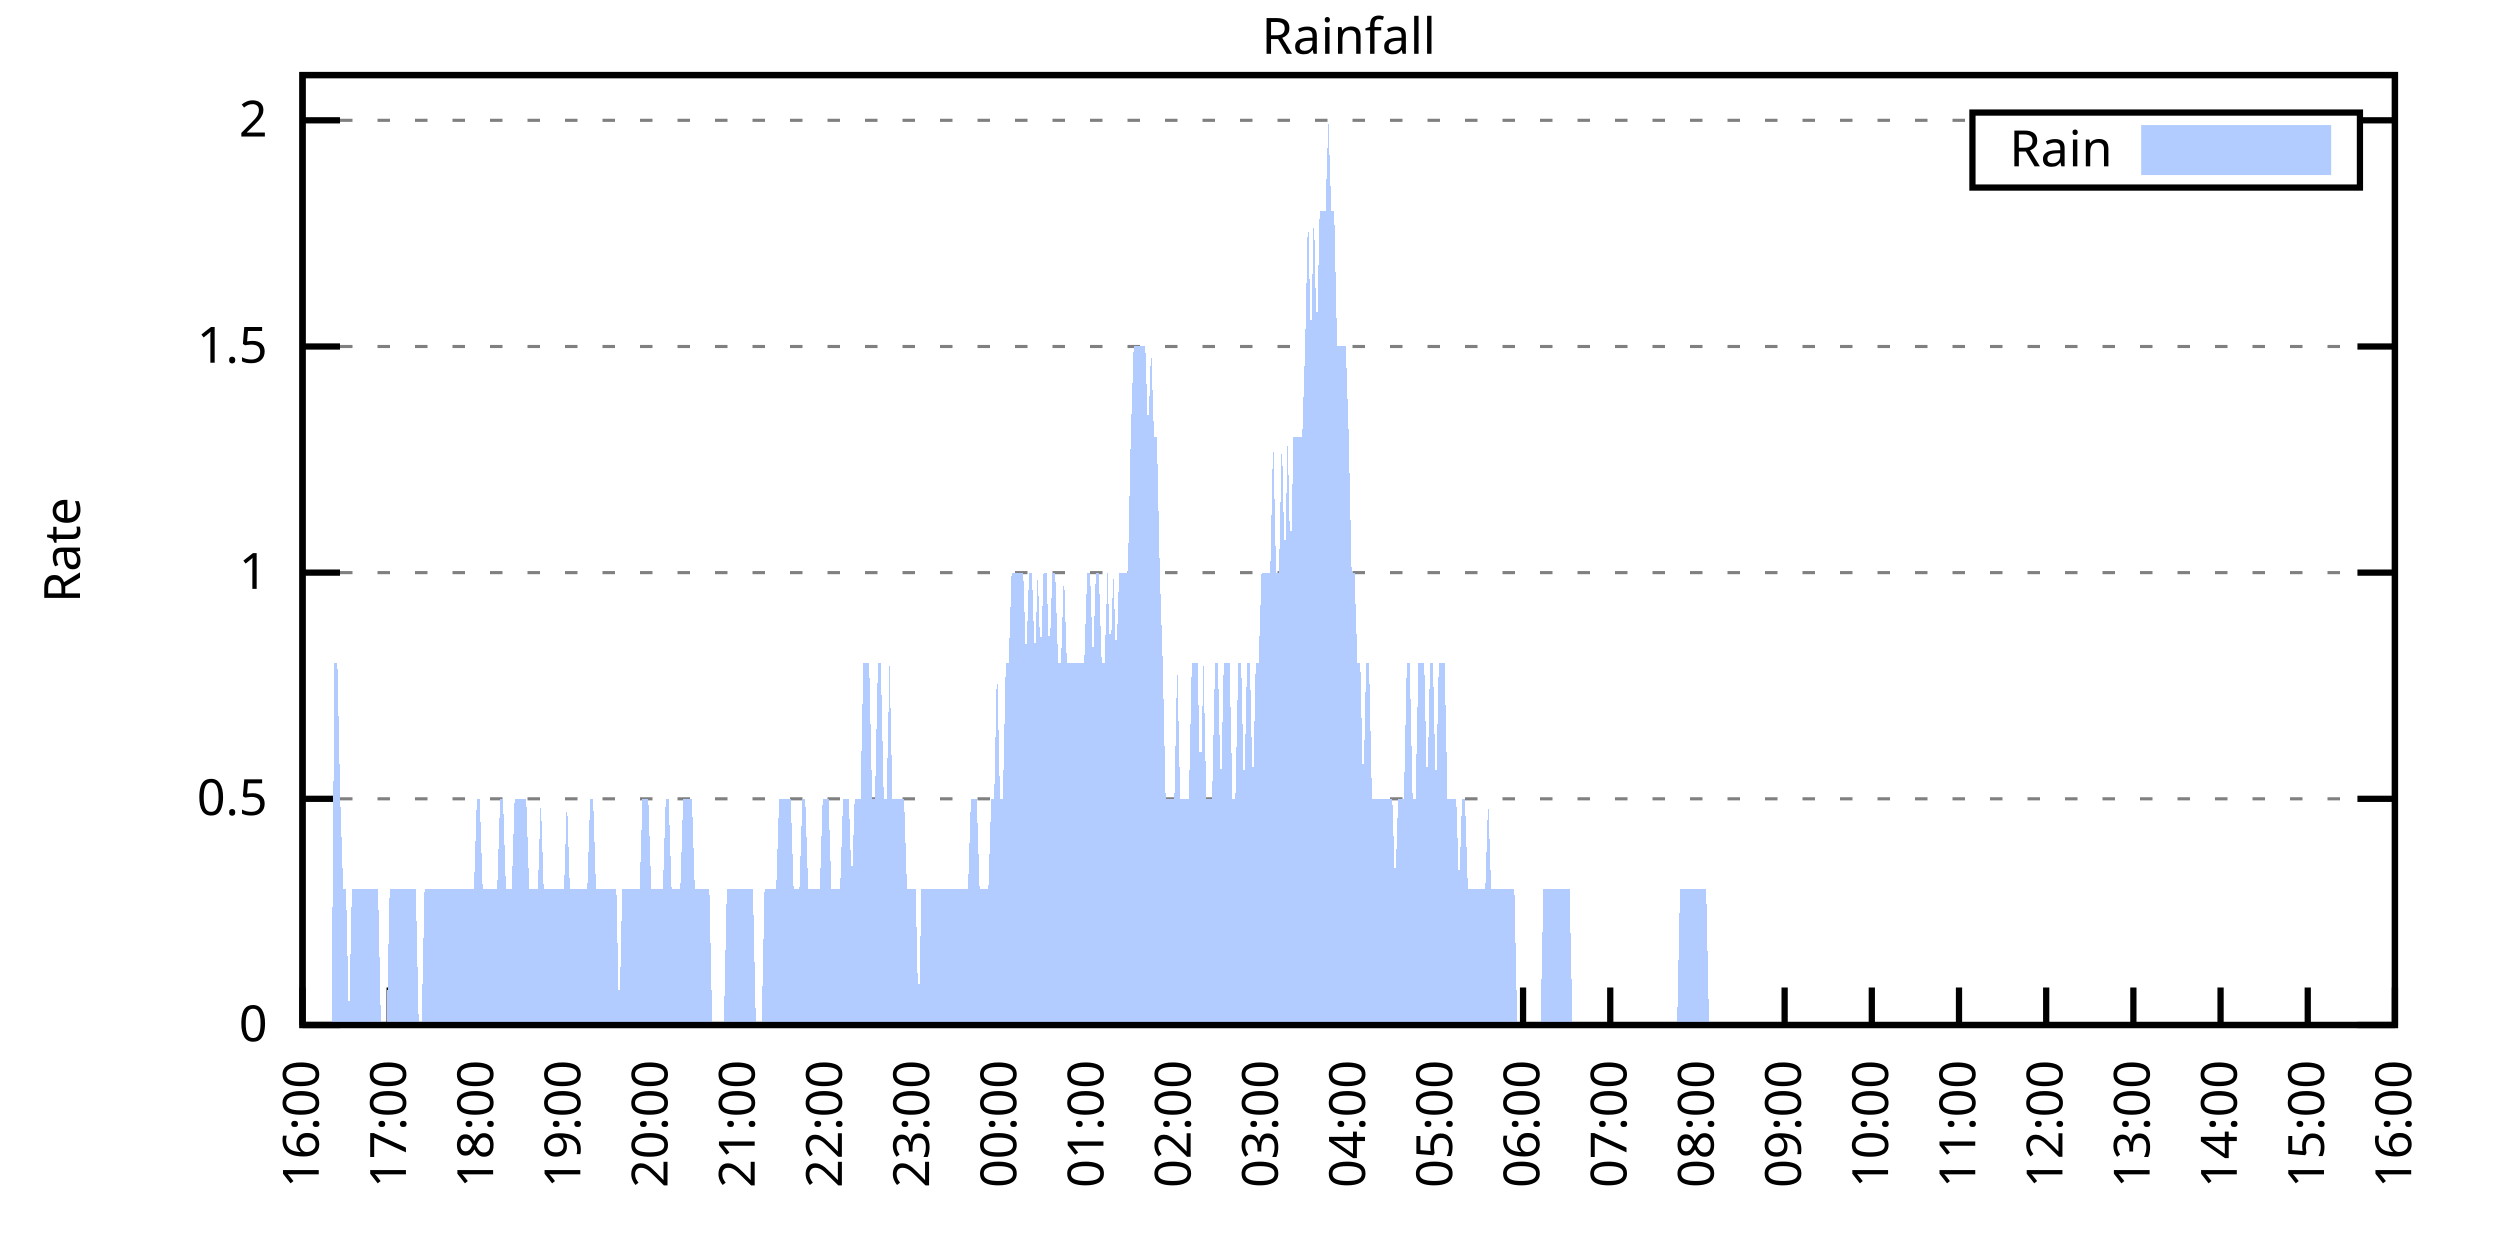
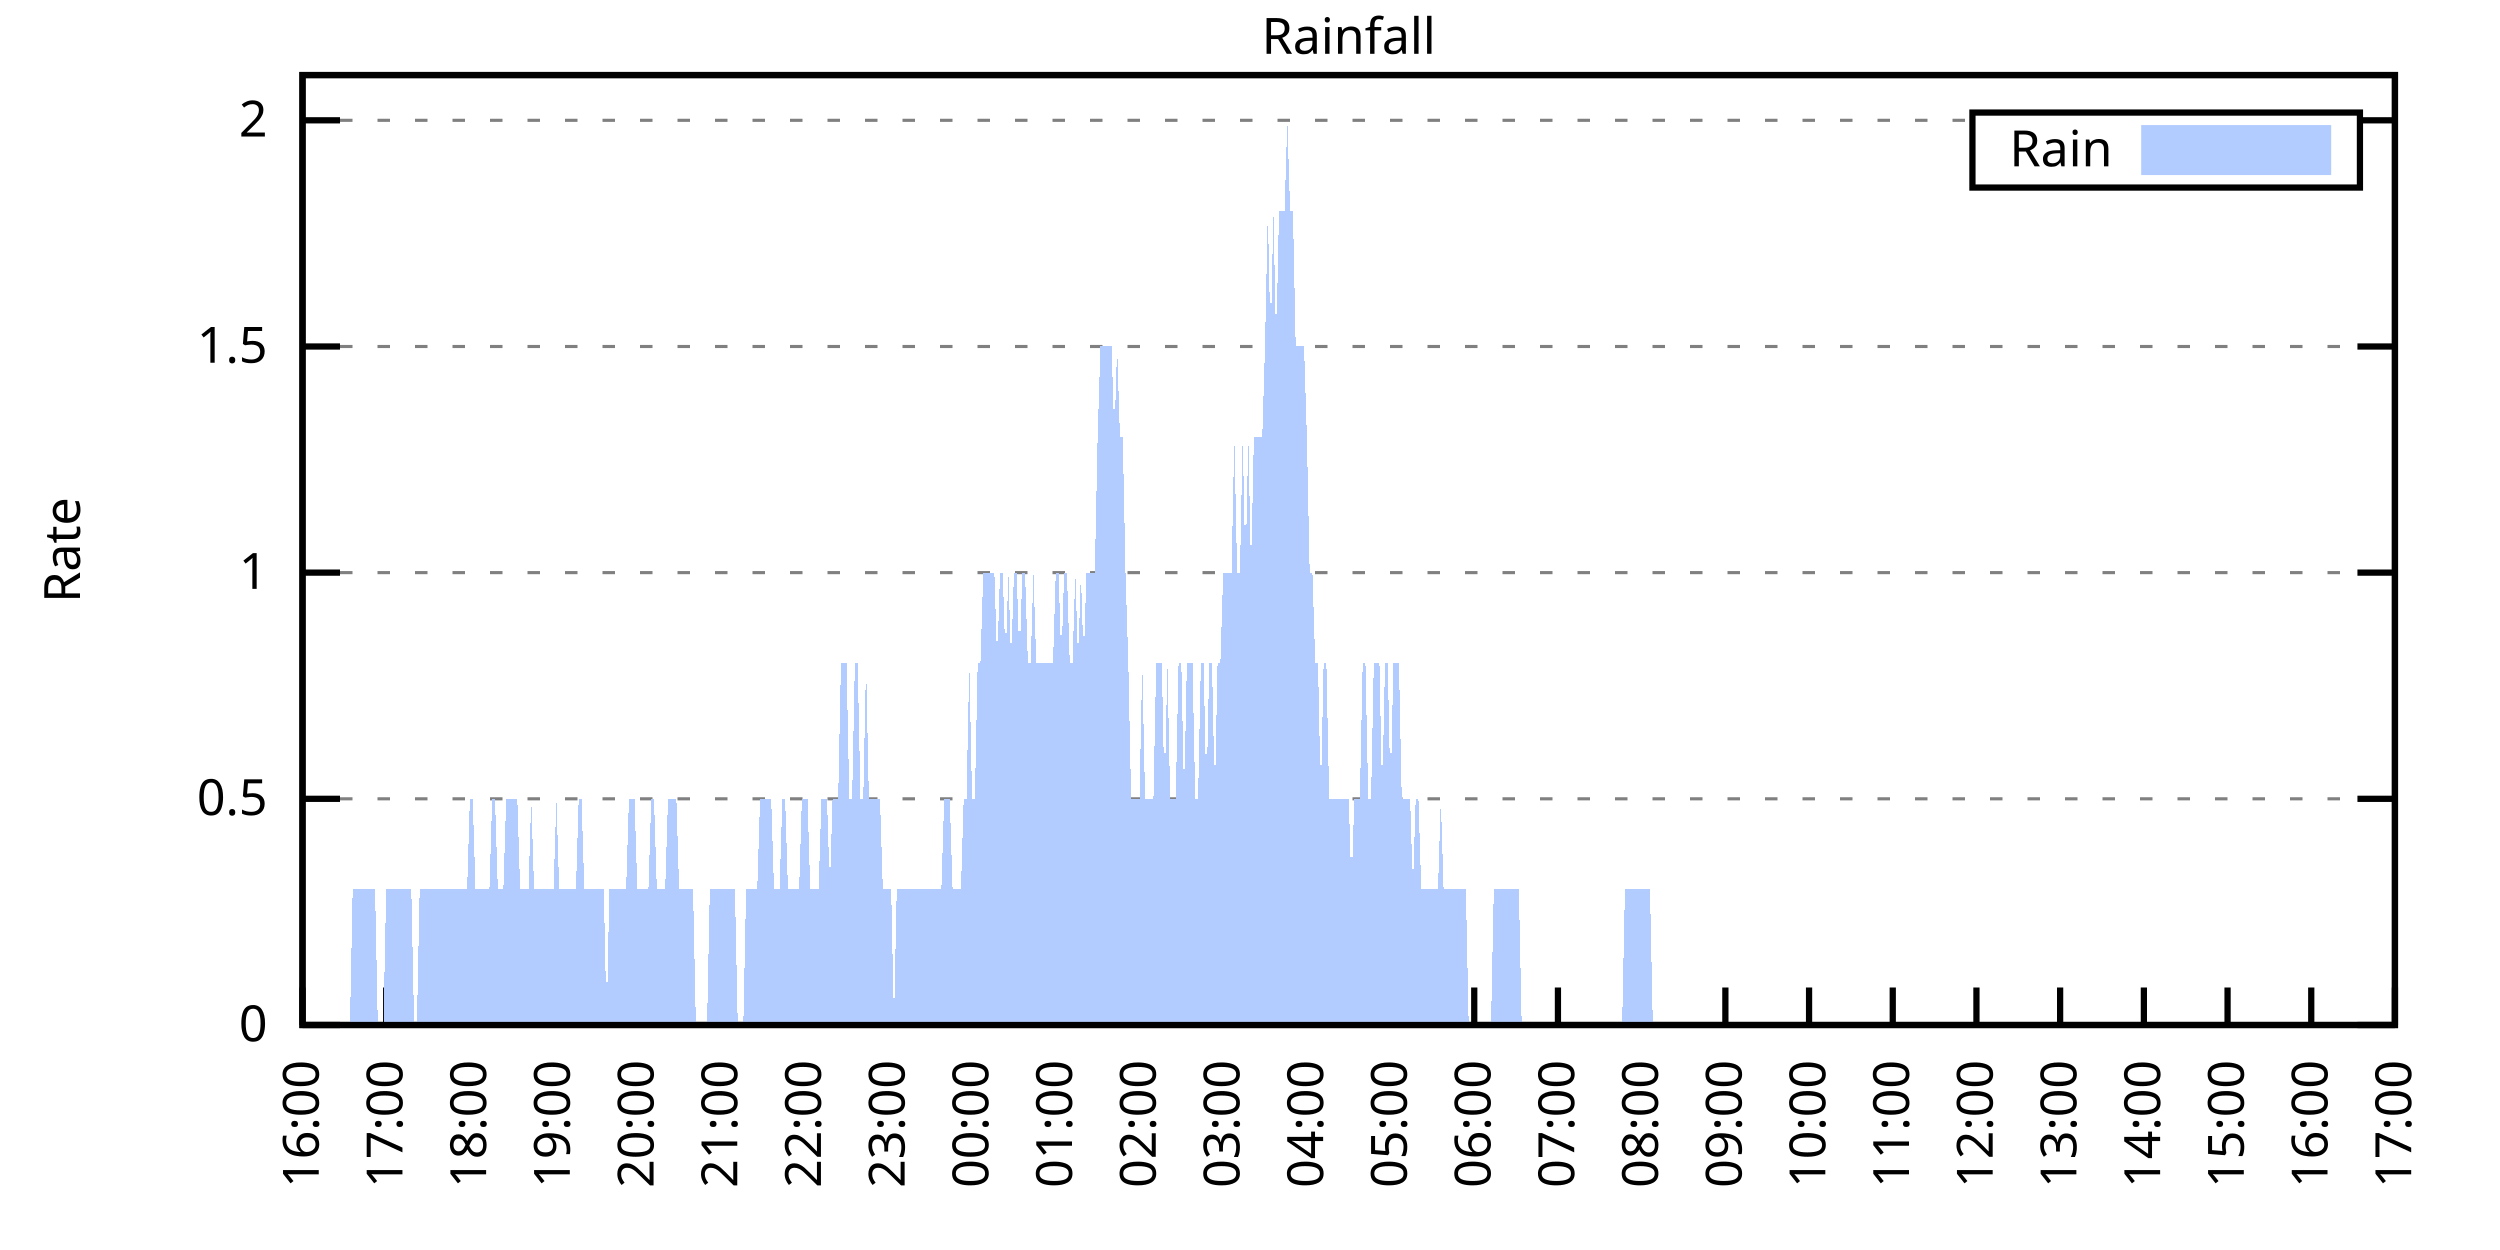
<svg xmlns="http://www.w3.org/2000/svg" xmlns:xlink="http://www.w3.org/1999/xlink" width="400" height="200" viewBox="0 0 400 200">
  <g id="gnuplot_canvas">
    <rect x="0" y="0" width="400" height="200" fill="none" />
    <defs>
      <circle id="gpDot" r="0.5" stroke-width="0.5" stroke="currentColor" />
      <path id="gpPt0" stroke-width="0.333" stroke="currentColor" d="M-1,0 h2 M0,-1 v2" />
      <path id="gpPt1" stroke-width="0.333" stroke="currentColor" d="M-1,-1 L1,1 M1,-1 L-1,1" />
      <path id="gpPt2" stroke-width="0.333" stroke="currentColor" d="M-1,0 L1,0 M0,-1 L0,1 M-1,-1 L1,1 M-1,1 L1,-1" />
      <rect id="gpPt3" stroke-width="0.333" stroke="currentColor" x="-1" y="-1" width="2" height="2" />
      <rect id="gpPt4" stroke-width="0.333" stroke="currentColor" fill="currentColor" x="-1" y="-1" width="2" height="2" />
      <circle id="gpPt5" stroke-width="0.333" stroke="currentColor" cx="0" cy="0" r="1" />
      <use xlink:href="#gpPt5" id="gpPt6" fill="currentColor" stroke="none" />
      <path id="gpPt7" stroke-width="0.333" stroke="currentColor" d="M0,-1.33 L-1.33,0.67 L1.33,0.67 z" />
      <use xlink:href="#gpPt7" id="gpPt8" fill="currentColor" stroke="none" />
      <use xlink:href="#gpPt7" id="gpPt9" stroke="currentColor" transform="rotate(180)" />
      <use xlink:href="#gpPt9" id="gpPt10" fill="currentColor" stroke="none" />
      <use xlink:href="#gpPt3" id="gpPt11" stroke="currentColor" transform="rotate(45)" />
      <use xlink:href="#gpPt11" id="gpPt12" fill="currentColor" stroke="none" />
      <path id="gpPt13" stroke-width="0.333" stroke="currentColor" d="M0,1.330 L1.265,0.411 L0.782,-1.067 L-0.782,-1.076 L-1.265,0.411 z" />
      <use xlink:href="#gpPt13" id="gpPt14" fill="currentColor" stroke="none" />
      <filter id="textbox" filterUnits="objectBoundingBox" x="0" y="0" height="1" width="1">
        <feFlood flood-color="white" flood-opacity="1" result="bgnd" />
        <feComposite in="SourceGraphic" in2="bgnd" operator="atop" />
      </filter>
      <filter id="greybox" filterUnits="objectBoundingBox" x="0" y="0" height="1" width="1">
        <feFlood flood-color="lightgrey" flood-opacity="1" result="grey" />
        <feComposite in="SourceGraphic" in2="grey" operator="atop" />
      </filter>
    </defs>
    <g fill="none" color="white" stroke="currentColor" stroke-width="1.00" stroke-linecap="butt" stroke-linejoin="miter">
</g>
    <g fill="none" color="black" stroke="currentColor" stroke-width="1.00" stroke-linecap="butt" stroke-linejoin="miter">
      <g stroke="none" shape-rendering="crispEdges">
        <polygon fill="rgb(255, 255, 255)" points="48.40,164.00 383.18,164.00 383.18,12.02 48.40,12.02 " />
      </g>
    </g>
    <g fill="none" color="black" stroke="currentColor" stroke-width="1.00" stroke-linecap="butt" stroke-linejoin="miter">
</g>
    <g fill="none" color="black" stroke="black" stroke-width="0.50" stroke-linecap="butt" stroke-linejoin="miter">
</g>
    <g fill="none" color="gray" stroke="currentColor" stroke-width="0.50" stroke-linecap="butt" stroke-linejoin="miter">
      <path stroke="gray" stroke-dasharray="2,4" class="gridline" d="M48.40,164.00 L383.19,164.00  " />
    </g>
    <g fill="none" color="gray" stroke="gray" stroke-width="1.00" stroke-linecap="butt" stroke-linejoin="miter">
</g>
    <g fill="none" color="black" stroke="currentColor" stroke-width="1.00" stroke-linecap="butt" stroke-linejoin="miter">
      <path stroke="black" d="M48.40,164.00 L54.40,164.00 M383.19,164.00 L377.19,164.00  " />
      <g transform="translate(42.80,166.60)" stroke="none" fill="black" font-family="Sans" font-size="8.00" text-anchor="end">
        <text>
          <tspan font-family="Sans"> 0</tspan>
        </text>
      </g>
    </g>
    <g fill="none" color="black" stroke="currentColor" stroke-width="1.00" stroke-linecap="butt" stroke-linejoin="miter">
</g>
    <g fill="none" color="black" stroke="black" stroke-width="0.50" stroke-linecap="butt" stroke-linejoin="miter">
</g>
    <g fill="none" color="gray" stroke="currentColor" stroke-width="0.50" stroke-linecap="butt" stroke-linejoin="miter">
      <path stroke="gray" stroke-dasharray="2,4" class="gridline" d="M48.40,127.81 L383.19,127.81  " />
    </g>
    <g fill="none" color="gray" stroke="gray" stroke-width="1.00" stroke-linecap="butt" stroke-linejoin="miter">
</g>
    <g fill="none" color="black" stroke="currentColor" stroke-width="1.00" stroke-linecap="butt" stroke-linejoin="miter">
      <path stroke="black" d="M48.40,127.81 L54.40,127.81 M383.19,127.81 L377.19,127.81  " />
      <g transform="translate(42.80,130.41)" stroke="none" fill="black" font-family="Sans" font-size="8.00" text-anchor="end">
        <text>
          <tspan font-family="Sans"> 0.5</tspan>
        </text>
      </g>
    </g>
    <g fill="none" color="black" stroke="currentColor" stroke-width="1.00" stroke-linecap="butt" stroke-linejoin="miter">
</g>
    <g fill="none" color="black" stroke="black" stroke-width="0.50" stroke-linecap="butt" stroke-linejoin="miter">
</g>
    <g fill="none" color="gray" stroke="currentColor" stroke-width="0.50" stroke-linecap="butt" stroke-linejoin="miter">
      <path stroke="gray" stroke-dasharray="2,4" class="gridline" d="M48.40,91.62 L383.19,91.62  " />
    </g>
    <g fill="none" color="gray" stroke="gray" stroke-width="1.00" stroke-linecap="butt" stroke-linejoin="miter">
</g>
    <g fill="none" color="black" stroke="currentColor" stroke-width="1.00" stroke-linecap="butt" stroke-linejoin="miter">
      <path stroke="black" d="M48.40,91.62 L54.40,91.62 M383.19,91.62 L377.19,91.62  " />
      <g transform="translate(42.80,94.22)" stroke="none" fill="black" font-family="Sans" font-size="8.00" text-anchor="end">
        <text>
          <tspan font-family="Sans"> 1</tspan>
        </text>
      </g>
    </g>
    <g fill="none" color="black" stroke="currentColor" stroke-width="1.00" stroke-linecap="butt" stroke-linejoin="miter">
</g>
    <g fill="none" color="black" stroke="black" stroke-width="0.50" stroke-linecap="butt" stroke-linejoin="miter">
</g>
    <g fill="none" color="gray" stroke="currentColor" stroke-width="0.50" stroke-linecap="butt" stroke-linejoin="miter">
      <path stroke="gray" stroke-dasharray="2,4" class="gridline" d="M48.40,55.44 L383.19,55.44  " />
    </g>
    <g fill="none" color="gray" stroke="gray" stroke-width="1.00" stroke-linecap="butt" stroke-linejoin="miter">
</g>
    <g fill="none" color="black" stroke="currentColor" stroke-width="1.00" stroke-linecap="butt" stroke-linejoin="miter">
      <path stroke="black" d="M48.40,55.44 L54.40,55.44 M383.19,55.44 L377.19,55.44  " />
      <g transform="translate(42.80,58.04)" stroke="none" fill="black" font-family="Sans" font-size="8.00" text-anchor="end">
        <text>
          <tspan font-family="Sans"> 1.5</tspan>
        </text>
      </g>
    </g>
    <g fill="none" color="black" stroke="currentColor" stroke-width="1.00" stroke-linecap="butt" stroke-linejoin="miter">
</g>
    <g fill="none" color="black" stroke="black" stroke-width="0.50" stroke-linecap="butt" stroke-linejoin="miter">
</g>
    <g fill="none" color="gray" stroke="currentColor" stroke-width="0.50" stroke-linecap="butt" stroke-linejoin="miter">
      <path stroke="gray" stroke-dasharray="2,4" class="gridline" d="M48.40,19.25 L315.59,19.25 M377.59,19.25 L383.19,19.25  " />
    </g>
    <g fill="none" color="gray" stroke="gray" stroke-width="1.00" stroke-linecap="butt" stroke-linejoin="miter">
</g>
    <g fill="none" color="black" stroke="currentColor" stroke-width="1.00" stroke-linecap="butt" stroke-linejoin="miter">
      <path stroke="black" d="M48.40,19.25 L54.40,19.25 M383.19,19.25 L377.19,19.25  " />
      <g transform="translate(42.80,21.85)" stroke="none" fill="black" font-family="Sans" font-size="8.00" text-anchor="end">
        <text>
          <tspan font-family="Sans"> 2</tspan>
        </text>
      </g>
    </g>
    <g fill="none" color="black" stroke="currentColor" stroke-width="1.00" stroke-linecap="butt" stroke-linejoin="miter">
      <path stroke="black" d="M48.40,164.00 L48.40,158.00  " />
      <g transform="translate(51.00,169.60) rotate(270.00)" stroke="none" fill="black" font-family="Sans" font-size="8.00" text-anchor="end">
        <text>
          <tspan font-family="Sans">16:00</tspan>
        </text>
      </g>
    </g>
    <g fill="none" color="black" stroke="currentColor" stroke-width="1.00" stroke-linecap="butt" stroke-linejoin="miter">
-       <path stroke="black" d="M62.35,164.00 L62.35,158.00  " />
-       <g transform="translate(64.95,169.60) rotate(270.00)" stroke="none" fill="black" font-family="Sans" font-size="8.00" text-anchor="end">
+       <path stroke="black" d="M61.79,164.00 L61.79,158.00  " />
+       <g transform="translate(64.39,169.60) rotate(270.00)" stroke="none" fill="black" font-family="Sans" font-size="8.00" text-anchor="end">
        <text>
          <tspan font-family="Sans">17:00</tspan>
        </text>
      </g>
    </g>
    <g fill="none" color="black" stroke="currentColor" stroke-width="1.00" stroke-linecap="butt" stroke-linejoin="miter">
-       <path stroke="black" d="M76.30,164.00 L76.30,158.00  " />
-       <g transform="translate(78.90,169.60) rotate(270.00)" stroke="none" fill="black" font-family="Sans" font-size="8.00" text-anchor="end">
+       <path stroke="black" d="M75.18,164.00 L75.18,158.00  " />
+       <g transform="translate(77.78,169.60) rotate(270.00)" stroke="none" fill="black" font-family="Sans" font-size="8.00" text-anchor="end">
        <text>
          <tspan font-family="Sans">18:00</tspan>
        </text>
      </g>
    </g>
    <g fill="none" color="black" stroke="currentColor" stroke-width="1.00" stroke-linecap="butt" stroke-linejoin="miter">
-       <path stroke="black" d="M90.25,164.00 L90.25,158.00  " />
-       <g transform="translate(92.85,169.60) rotate(270.00)" stroke="none" fill="black" font-family="Sans" font-size="8.00" text-anchor="end">
+       <path stroke="black" d="M88.57,164.00 L88.57,158.00  " />
+       <g transform="translate(91.17,169.60) rotate(270.00)" stroke="none" fill="black" font-family="Sans" font-size="8.00" text-anchor="end">
        <text>
          <tspan font-family="Sans">19:00</tspan>
        </text>
      </g>
    </g>
    <g fill="none" color="black" stroke="currentColor" stroke-width="1.00" stroke-linecap="butt" stroke-linejoin="miter">
-       <path stroke="black" d="M104.20,164.00 L104.20,158.00  " />
-       <g transform="translate(106.80,169.60) rotate(270.00)" stroke="none" fill="black" font-family="Sans" font-size="8.00" text-anchor="end">
+       <path stroke="black" d="M101.97,164.00 L101.97,158.00  " />
+       <g transform="translate(104.57,169.60) rotate(270.00)" stroke="none" fill="black" font-family="Sans" font-size="8.00" text-anchor="end">
        <text>
          <tspan font-family="Sans">20:00</tspan>
        </text>
      </g>
    </g>
    <g fill="none" color="black" stroke="currentColor" stroke-width="1.00" stroke-linecap="butt" stroke-linejoin="miter">
-       <path stroke="black" d="M118.15,164.00 L118.15,158.00  " />
-       <g transform="translate(120.75,169.60) rotate(270.00)" stroke="none" fill="black" font-family="Sans" font-size="8.00" text-anchor="end">
+       <path stroke="black" d="M115.36,164.00 L115.36,158.00  " />
+       <g transform="translate(117.96,169.60) rotate(270.00)" stroke="none" fill="black" font-family="Sans" font-size="8.00" text-anchor="end">
        <text>
          <tspan font-family="Sans">21:00</tspan>
        </text>
      </g>
    </g>
    <g fill="none" color="black" stroke="currentColor" stroke-width="1.00" stroke-linecap="butt" stroke-linejoin="miter">
-       <path stroke="black" d="M132.10,164.00 L132.10,158.00  " />
-       <g transform="translate(134.70,169.60) rotate(270.00)" stroke="none" fill="black" font-family="Sans" font-size="8.00" text-anchor="end">
+       <path stroke="black" d="M128.75,164.00 L128.75,158.00  " />
+       <g transform="translate(131.35,169.60) rotate(270.00)" stroke="none" fill="black" font-family="Sans" font-size="8.00" text-anchor="end">
        <text>
          <tspan font-family="Sans">22:00</tspan>
        </text>
      </g>
    </g>
    <g fill="none" color="black" stroke="currentColor" stroke-width="1.00" stroke-linecap="butt" stroke-linejoin="miter">
-       <path stroke="black" d="M146.05,164.00 L146.05,158.00  " />
-       <g transform="translate(148.65,169.60) rotate(270.00)" stroke="none" fill="black" font-family="Sans" font-size="8.00" text-anchor="end">
+       <path stroke="black" d="M142.14,164.00 L142.14,158.00  " />
+       <g transform="translate(144.74,169.60) rotate(270.00)" stroke="none" fill="black" font-family="Sans" font-size="8.00" text-anchor="end">
        <text>
          <tspan font-family="Sans">23:00</tspan>
        </text>
      </g>
    </g>
    <g fill="none" color="black" stroke="currentColor" stroke-width="1.00" stroke-linecap="butt" stroke-linejoin="miter">
-       <path stroke="black" d="M160.00,164.00 L160.00,158.00  " />
-       <g transform="translate(162.60,169.60) rotate(270.00)" stroke="none" fill="black" font-family="Sans" font-size="8.00" text-anchor="end">
+       <path stroke="black" d="M155.53,164.00 L155.53,158.00  " />
+       <g transform="translate(158.13,169.60) rotate(270.00)" stroke="none" fill="black" font-family="Sans" font-size="8.00" text-anchor="end">
        <text>
          <tspan font-family="Sans">00:00</tspan>
        </text>
      </g>
    </g>
    <g fill="none" color="black" stroke="currentColor" stroke-width="1.00" stroke-linecap="butt" stroke-linejoin="miter">
-       <path stroke="black" d="M173.95,164.00 L173.95,158.00  " />
-       <g transform="translate(176.55,169.60) rotate(270.00)" stroke="none" fill="black" font-family="Sans" font-size="8.00" text-anchor="end">
+       <path stroke="black" d="M168.92,164.00 L168.92,158.00  " />
+       <g transform="translate(171.52,169.60) rotate(270.00)" stroke="none" fill="black" font-family="Sans" font-size="8.00" text-anchor="end">
        <text>
          <tspan font-family="Sans">01:00</tspan>
        </text>
      </g>
    </g>
    <g fill="none" color="black" stroke="currentColor" stroke-width="1.00" stroke-linecap="butt" stroke-linejoin="miter">
-       <path stroke="black" d="M187.90,164.00 L187.90,158.00  " />
-       <g transform="translate(190.50,169.60) rotate(270.00)" stroke="none" fill="black" font-family="Sans" font-size="8.00" text-anchor="end">
+       <path stroke="black" d="M182.32,164.00 L182.32,158.00  " />
+       <g transform="translate(184.92,169.60) rotate(270.00)" stroke="none" fill="black" font-family="Sans" font-size="8.00" text-anchor="end">
        <text>
          <tspan font-family="Sans">02:00</tspan>
        </text>
      </g>
    </g>
    <g fill="none" color="black" stroke="currentColor" stroke-width="1.00" stroke-linecap="butt" stroke-linejoin="miter">
-       <path stroke="black" d="M201.85,164.00 L201.85,158.00  " />
-       <g transform="translate(204.45,169.60) rotate(270.00)" stroke="none" fill="black" font-family="Sans" font-size="8.00" text-anchor="end">
+       <path stroke="black" d="M195.71,164.00 L195.71,158.00  " />
+       <g transform="translate(198.31,169.60) rotate(270.00)" stroke="none" fill="black" font-family="Sans" font-size="8.00" text-anchor="end">
        <text>
          <tspan font-family="Sans">03:00</tspan>
        </text>
      </g>
    </g>
    <g fill="none" color="black" stroke="currentColor" stroke-width="1.00" stroke-linecap="butt" stroke-linejoin="miter">
-       <path stroke="black" d="M215.80,164.00 L215.80,158.00  " />
-       <g transform="translate(218.40,169.60) rotate(270.00)" stroke="none" fill="black" font-family="Sans" font-size="8.00" text-anchor="end">
+       <path stroke="black" d="M209.10,164.00 L209.10,158.00  " />
+       <g transform="translate(211.70,169.60) rotate(270.00)" stroke="none" fill="black" font-family="Sans" font-size="8.00" text-anchor="end">
        <text>
          <tspan font-family="Sans">04:00</tspan>
        </text>
      </g>
    </g>
    <g fill="none" color="black" stroke="currentColor" stroke-width="1.00" stroke-linecap="butt" stroke-linejoin="miter">
-       <path stroke="black" d="M229.74,164.00 L229.74,158.00  " />
-       <g transform="translate(232.34,169.60) rotate(270.00)" stroke="none" fill="black" font-family="Sans" font-size="8.00" text-anchor="end">
+       <path stroke="black" d="M222.49,164.00 L222.49,158.00  " />
+       <g transform="translate(225.09,169.60) rotate(270.00)" stroke="none" fill="black" font-family="Sans" font-size="8.00" text-anchor="end">
        <text>
          <tspan font-family="Sans">05:00</tspan>
        </text>
      </g>
    </g>
    <g fill="none" color="black" stroke="currentColor" stroke-width="1.00" stroke-linecap="butt" stroke-linejoin="miter">
-       <path stroke="black" d="M243.69,164.00 L243.69,158.00  " />
-       <g transform="translate(246.29,169.60) rotate(270.00)" stroke="none" fill="black" font-family="Sans" font-size="8.00" text-anchor="end">
+       <path stroke="black" d="M235.88,164.00 L235.88,158.00  " />
+       <g transform="translate(238.48,169.60) rotate(270.00)" stroke="none" fill="black" font-family="Sans" font-size="8.00" text-anchor="end">
        <text>
          <tspan font-family="Sans">06:00</tspan>
        </text>
      </g>
    </g>
    <g fill="none" color="black" stroke="currentColor" stroke-width="1.00" stroke-linecap="butt" stroke-linejoin="miter">
-       <path stroke="black" d="M257.64,164.00 L257.64,158.00  " />
-       <g transform="translate(260.24,169.60) rotate(270.00)" stroke="none" fill="black" font-family="Sans" font-size="8.00" text-anchor="end">
+       <path stroke="black" d="M249.27,164.00 L249.27,158.00  " />
+       <g transform="translate(251.87,169.60) rotate(270.00)" stroke="none" fill="black" font-family="Sans" font-size="8.00" text-anchor="end">
        <text>
          <tspan font-family="Sans">07:00</tspan>
        </text>
      </g>
    </g>
    <g fill="none" color="black" stroke="currentColor" stroke-width="1.00" stroke-linecap="butt" stroke-linejoin="miter">
-       <path stroke="black" d="M271.59,164.00 L271.59,158.00  " />
-       <g transform="translate(274.19,169.60) rotate(270.00)" stroke="none" fill="black" font-family="Sans" font-size="8.00" text-anchor="end">
+       <path stroke="black" d="M262.67,164.00 L262.67,158.00  " />
+       <g transform="translate(265.27,169.60) rotate(270.00)" stroke="none" fill="black" font-family="Sans" font-size="8.00" text-anchor="end">
        <text>
          <tspan font-family="Sans">08:00</tspan>
        </text>
      </g>
    </g>
    <g fill="none" color="black" stroke="currentColor" stroke-width="1.00" stroke-linecap="butt" stroke-linejoin="miter">
-       <path stroke="black" d="M285.54,164.00 L285.54,158.00  " />
-       <g transform="translate(288.14,169.60) rotate(270.00)" stroke="none" fill="black" font-family="Sans" font-size="8.00" text-anchor="end">
+       <path stroke="black" d="M276.06,164.00 L276.06,158.00  " />
+       <g transform="translate(278.66,169.60) rotate(270.00)" stroke="none" fill="black" font-family="Sans" font-size="8.00" text-anchor="end">
        <text>
          <tspan font-family="Sans">09:00</tspan>
        </text>
      </g>
    </g>
    <g fill="none" color="black" stroke="currentColor" stroke-width="1.00" stroke-linecap="butt" stroke-linejoin="miter">
-       <path stroke="black" d="M299.49,164.00 L299.49,158.00  " />
-       <g transform="translate(302.09,169.60) rotate(270.00)" stroke="none" fill="black" font-family="Sans" font-size="8.00" text-anchor="end">
+       <path stroke="black" d="M289.45,164.00 L289.45,158.00  " />
+       <g transform="translate(292.05,169.60) rotate(270.00)" stroke="none" fill="black" font-family="Sans" font-size="8.00" text-anchor="end">
        <text>
          <tspan font-family="Sans">10:00</tspan>
        </text>
      </g>
    </g>
    <g fill="none" color="black" stroke="currentColor" stroke-width="1.00" stroke-linecap="butt" stroke-linejoin="miter">
-       <path stroke="black" d="M313.44,164.00 L313.44,158.00  " />
-       <g transform="translate(316.04,169.60) rotate(270.00)" stroke="none" fill="black" font-family="Sans" font-size="8.00" text-anchor="end">
+       <path stroke="black" d="M302.84,164.00 L302.84,158.00  " />
+       <g transform="translate(305.44,169.60) rotate(270.00)" stroke="none" fill="black" font-family="Sans" font-size="8.00" text-anchor="end">
        <text>
          <tspan font-family="Sans">11:00</tspan>
        </text>
      </g>
    </g>
    <g fill="none" color="black" stroke="currentColor" stroke-width="1.00" stroke-linecap="butt" stroke-linejoin="miter">
-       <path stroke="black" d="M327.39,164.00 L327.39,158.00  " />
-       <g transform="translate(329.99,169.60) rotate(270.00)" stroke="none" fill="black" font-family="Sans" font-size="8.00" text-anchor="end">
+       <path stroke="black" d="M316.23,164.00 L316.23,158.00  " />
+       <g transform="translate(318.83,169.60) rotate(270.00)" stroke="none" fill="black" font-family="Sans" font-size="8.00" text-anchor="end">
        <text>
          <tspan font-family="Sans">12:00</tspan>
        </text>
      </g>
    </g>
    <g fill="none" color="black" stroke="currentColor" stroke-width="1.00" stroke-linecap="butt" stroke-linejoin="miter">
-       <path stroke="black" d="M341.34,164.00 L341.34,158.00  " />
-       <g transform="translate(343.94,169.60) rotate(270.00)" stroke="none" fill="black" font-family="Sans" font-size="8.00" text-anchor="end">
+       <path stroke="black" d="M329.62,164.00 L329.62,158.00  " />
+       <g transform="translate(332.22,169.60) rotate(270.00)" stroke="none" fill="black" font-family="Sans" font-size="8.00" text-anchor="end">
        <text>
          <tspan font-family="Sans">13:00</tspan>
        </text>
      </g>
    </g>
    <g fill="none" color="black" stroke="currentColor" stroke-width="1.00" stroke-linecap="butt" stroke-linejoin="miter">
-       <path stroke="black" d="M355.29,164.00 L355.29,158.00  " />
-       <g transform="translate(357.89,169.60) rotate(270.00)" stroke="none" fill="black" font-family="Sans" font-size="8.00" text-anchor="end">
+       <path stroke="black" d="M343.02,164.00 L343.02,158.00  " />
+       <g transform="translate(345.62,169.60) rotate(270.00)" stroke="none" fill="black" font-family="Sans" font-size="8.00" text-anchor="end">
        <text>
          <tspan font-family="Sans">14:00</tspan>
        </text>
      </g>
    </g>
    <g fill="none" color="black" stroke="currentColor" stroke-width="1.00" stroke-linecap="butt" stroke-linejoin="miter">
-       <path stroke="black" d="M369.24,164.00 L369.24,158.00  " />
-       <g transform="translate(371.84,169.60) rotate(270.00)" stroke="none" fill="black" font-family="Sans" font-size="8.00" text-anchor="end">
+       <path stroke="black" d="M356.41,164.00 L356.41,158.00  " />
+       <g transform="translate(359.01,169.60) rotate(270.00)" stroke="none" fill="black" font-family="Sans" font-size="8.00" text-anchor="end">
        <text>
          <tspan font-family="Sans">15:00</tspan>
+         </text>
+       </g>
+     </g>
+     <g fill="none" color="black" stroke="currentColor" stroke-width="1.00" stroke-linecap="butt" stroke-linejoin="miter">
+       <path stroke="black" d="M369.80,164.00 L369.80,158.00  " />
+       <g transform="translate(372.40,169.60) rotate(270.00)" stroke="none" fill="black" font-family="Sans" font-size="8.00" text-anchor="end">
+         <text>
+           <tspan font-family="Sans">16:00</tspan>
        </text>
      </g>
    </g>
    <g fill="none" color="black" stroke="currentColor" stroke-width="1.00" stroke-linecap="butt" stroke-linejoin="miter">
      <path stroke="black" d="M383.19,164.00 L383.19,158.00  " />
      <g transform="translate(385.79,169.60) rotate(270.00)" stroke="none" fill="black" font-family="Sans" font-size="8.00" text-anchor="end">
        <text>
-           <tspan font-family="Sans">16:00</tspan>
+           <tspan font-family="Sans">17:00</tspan>
        </text>
      </g>
    </g>
    <g fill="none" color="black" stroke="currentColor" stroke-width="1.00" stroke-linecap="butt" stroke-linejoin="miter">
</g>
    <g fill="none" color="black" stroke="currentColor" stroke-width="1.00" stroke-linecap="butt" stroke-linejoin="miter">
      <path stroke="black" d="M48.40,12.01 L48.40,164.00 L383.19,164.00 L383.19,12.01 L48.40,12.01 Z  " />
    </g>
    <g fill="none" color="black" stroke="currentColor" stroke-width="1.00" stroke-linecap="butt" stroke-linejoin="miter">
</g>
    <g fill="none" color="black" stroke="currentColor" stroke-width="1.00" stroke-linecap="butt" stroke-linejoin="miter">
      <path stroke="black" d="M315.59,30.01 L315.59,18.01 L377.59,18.01 L377.59,30.01 L315.59,30.01 Z  " />
    </g>
    <g id="Rainfall_plot_1">
      <g fill="none" color="white" stroke="black" stroke-width="2.00" stroke-linecap="butt" stroke-linejoin="miter">
</g>
      <g fill="none" color="black" stroke="currentColor" stroke-width="2.00" stroke-linecap="butt" stroke-linejoin="miter">
        <g transform="translate(337.99,26.61)" stroke="none" fill="black" font-family="Sans" font-size="8.00" text-anchor="end">
          <text>
            <tspan font-family="Sans">Rain</tspan>
          </text>
        </g>
      </g>
      <g fill="none" color="black" stroke="currentColor" stroke-width="2.00" stroke-linecap="butt" stroke-linejoin="miter">
        <g stroke="none" shape-rendering="crispEdges">
          <polygon fill="rgb(178, 204, 255)" points="343.59,27.01 371.99,27.01 371.99,21.01 343.59,21.01 " />
        </g>
        <path stroke="rgb(178, 204, 255)" d="M343.59,27.01 L371.99,27.01 L371.99,21.01 L343.59,21.01 L343.59,27.01 Z  " />
      </g>
      <g fill="none" color="black" stroke="currentColor" stroke-width="2.00" stroke-linecap="butt" stroke-linejoin="miter">
        <g stroke="none" shape-rendering="crispEdges">
-           <polygon fill="rgb(178, 204, 255)" points="48.86,164.00 49.33,164.00 49.79,164.00 50.26,164.00 50.72,164.00 51.19,164.00 51.65,164.00 52.12,164.00 52.58,164.00 53.05,164.00 53.51,106.10 53.98,106.10 54.44,127.81 54.91,142.29 55.37,142.29 55.84,164.00 56.30,142.29 56.77,142.29 57.23,142.29 57.70,142.29 58.16,142.29 58.63,142.29 59.09,142.29 59.56,142.29 60.02,142.29 60.49,142.29 60.95,164.00 61.42,164.00 61.88,164.00 62.35,142.29 62.81,142.29 63.28,142.29 63.74,142.29 64.21,142.29 64.67,142.29 65.14,142.29 65.60,142.29 66.07,142.29 66.53,142.29 67.00,164.00 67.46,164.00 67.93,142.29 68.39,142.29 68.86,142.29 69.32,142.29 69.79,142.29 70.25,142.29 70.72,142.29 71.18,142.29 71.65,142.29 72.11,142.29 72.58,142.29 73.04,142.29 73.51,142.29 73.97,142.29 74.44,142.29 74.90,142.29 75.37,142.29 75.83,142.29 76.30,127.81 76.76,127.81 77.23,142.29 77.69,142.29 78.16,142.29 78.62,142.29 79.09,142.29 79.55,142.29 80.02,127.81 80.48,127.81 80.95,142.29 81.41,142.29 81.88,142.29 82.34,127.81 82.81,127.81 83.27,127.81 83.74,127.81 84.20,127.81 84.67,142.29 85.13,142.29 85.60,142.29 86.06,142.29 86.53,127.81 86.99,142.29 87.46,142.29 87.92,142.29 88.39,142.29 88.85,142.29 89.32,142.29 89.78,142.29 90.25,142.29 90.71,127.81 91.18,142.29 91.64,142.29 92.11,142.29 92.57,142.29 93.04,142.29 93.50,142.29 93.97,142.29 94.43,127.81 94.90,127.81 95.36,142.29 95.83,142.29 96.29,142.29 96.76,142.29 97.22,142.29 97.69,142.29 98.15,142.29 98.62,142.29 99.08,164.00 99.55,142.29 100.01,142.29 100.48,142.29 100.94,142.29 101.41,142.29 101.87,142.29 102.34,142.29 102.80,127.81 103.27,127.81 103.73,127.81 104.20,142.29 104.66,142.29 105.13,142.29 105.59,142.29 106.06,142.29 106.52,127.81 106.99,127.81 107.45,142.29 107.92,142.29 108.38,142.29 108.85,142.29 109.31,127.81 109.78,127.81 110.24,127.81 110.71,127.81 111.17,142.29 111.64,142.29 112.10,142.29 112.57,142.29 113.03,142.29 113.50,142.29 113.96,164.00 114.43,164.00 114.89,164.00 115.36,164.00 115.82,164.00 116.29,142.29 116.75,142.29 117.22,142.29 117.68,142.29 118.15,142.29 118.61,142.29 119.08,142.29 119.54,142.29 120.01,142.29 120.47,142.29 120.94,164.00 121.40,164.00 121.87,164.00 122.33,142.29 122.80,142.29 123.26,142.29 123.73,142.29 124.19,142.29 124.66,127.81 125.12,127.81 125.59,127.81 126.05,127.81 126.52,127.81 126.98,142.29 127.45,142.29 127.91,142.29 128.38,127.81 128.84,127.81 129.31,142.29 129.77,142.29 130.24,142.29 130.70,142.29 131.17,142.29 131.63,127.81 132.10,127.81 132.56,127.81 133.03,142.29 133.49,142.29 133.96,142.29 134.42,142.29 134.89,127.81 135.35,127.81 135.82,127.81 136.28,142.29 136.75,127.81 137.21,127.81 137.68,127.81 138.14,106.10 138.61,106.10 139.07,106.10 139.54,127.81 140.00,127.81 140.47,106.10 140.93,106.10 141.40,127.81 141.86,127.81 142.33,106.10 142.79,127.81 143.26,127.81 143.72,127.81 144.19,127.81 144.65,127.81 145.12,142.29 145.58,142.29 146.05,142.29 146.51,142.29 146.98,164.00 147.44,142.29 147.91,142.29 148.37,142.29 148.84,142.29 149.30,142.29 149.77,142.29 150.23,142.29 150.70,142.29 151.16,142.29 151.63,142.29 152.09,142.29 152.56,142.29 153.02,142.29 153.49,142.29 153.95,142.29 154.42,142.29 154.88,142.29 155.35,127.81 155.81,127.81 156.28,127.81 156.74,142.29 157.21,142.29 157.67,142.29 158.14,142.29 158.60,127.81 159.07,127.81 159.53,106.10 160.00,127.81 160.46,127.81 160.93,106.10 161.39,106.10 161.86,91.62 162.32,91.62 162.79,91.62 163.25,91.62 163.72,91.62 164.18,106.10 164.65,91.62 165.11,91.62 165.58,106.10 166.04,91.62 166.51,106.10 166.97,91.62 167.44,91.62 167.90,106.10 168.37,91.62 168.83,91.62 169.30,106.10 169.76,106.10 170.23,91.62 170.69,106.10 171.16,106.10 171.62,106.10 172.09,106.10 172.55,106.10 173.02,106.10 173.48,106.10 173.95,91.62 174.41,91.62 174.88,106.10 175.34,91.62 175.81,91.62 176.27,106.10 176.74,106.10 177.20,91.62 177.67,106.10 178.13,91.62 178.60,106.10 179.06,91.62 179.53,91.62 179.99,91.62 180.46,91.62 180.92,69.91 181.39,55.44 181.85,55.44 182.32,55.44 182.78,55.44 183.25,55.44 183.71,69.91 184.18,55.44 184.64,69.91 185.11,69.91 185.57,91.62 186.04,106.10 186.50,127.81 186.97,127.81 187.43,127.81 187.90,127.81 188.36,106.10 188.83,127.81 189.29,127.81 189.76,127.81 190.22,127.81 190.69,106.10 191.15,106.10 191.62,106.10 192.08,127.81 192.55,106.10 193.01,127.81 193.48,127.81 193.94,127.81 194.41,106.10 194.87,106.10 195.34,127.81 195.80,106.10 196.27,106.10 196.73,106.10 197.20,127.81 197.66,127.81 198.13,106.10 198.59,106.10 199.06,127.81 199.52,106.10 199.99,106.10 200.45,127.81 200.92,106.10 201.38,106.10 201.85,91.62 202.31,91.62 202.78,91.62 203.24,91.62 203.71,69.91 204.17,91.62 204.64,91.62 205.10,69.91 205.57,91.62 206.03,69.91 206.50,91.62 206.96,69.91 207.43,69.91 207.89,69.91 208.36,69.91 208.82,55.44 209.29,33.72 209.75,55.44 210.22,33.72 210.68,55.44 211.15,33.72 211.61,33.72 212.08,33.72 212.54,19.25 213.01,33.72 213.47,33.72 213.94,55.44 214.40,55.44 214.87,55.44 215.33,55.44 215.80,69.91 216.26,91.62 216.72,91.62 217.19,106.10 217.65,106.10 218.12,127.81 218.58,106.10 219.05,106.10 219.51,127.81 219.98,127.81 220.44,127.81 220.91,127.81 221.37,127.81 221.84,127.81 222.30,127.81 222.77,127.81 223.23,142.29 223.70,127.81 224.16,127.81 224.63,127.81 225.09,106.10 225.56,106.10 226.02,127.81 226.49,127.81 226.95,106.10 227.42,106.10 227.88,106.10 228.35,127.81 228.81,106.10 229.28,106.10 229.74,127.81 230.21,106.10 230.67,106.10 231.14,106.10 231.60,127.81 232.07,127.81 232.53,127.81 233.00,127.81 233.46,142.29 233.93,127.81 234.39,127.81 234.86,142.29 235.32,142.29 235.79,142.29 236.25,142.29 236.72,142.29 237.18,142.29 237.65,142.29 238.11,127.81 238.58,142.29 239.04,142.29 239.51,142.29 239.97,142.29 240.44,142.29 240.90,142.29 241.37,142.29 241.83,142.29 242.30,142.29 242.76,164.00 243.23,164.00 243.69,164.00 244.16,164.00 244.62,164.00 245.09,164.00 245.55,164.00 246.02,164.00 246.48,164.00 246.95,142.29 247.41,142.29 247.88,142.29 248.34,142.29 248.81,142.29 249.27,142.29 249.74,142.29 250.20,142.29 250.67,142.29 251.13,142.29 251.60,164.00 252.06,164.00 252.53,164.00 252.99,164.00 253.46,164.00 253.92,164.00 254.39,164.00 254.85,164.00 255.32,164.00 255.78,164.00 256.25,164.00 256.71,164.00 257.18,164.00 257.64,164.00 258.11,164.00 258.57,164.00 259.04,164.00 259.50,164.00 259.97,164.00 260.43,164.00 260.90,164.00 261.36,164.00 261.83,164.00 262.29,164.00 262.76,164.00 263.22,164.00 263.69,164.00 264.15,164.00 264.62,164.00 265.08,164.00 265.55,164.00 266.01,164.00 266.48,164.00 266.94,164.00 267.41,164.00 267.87,164.00 268.34,164.00 268.80,142.29 269.27,142.29 269.73,142.29 270.20,142.29 270.66,142.29 271.13,142.29 271.59,142.29 272.06,142.29 272.52,142.29 272.99,142.29 273.45,164.00 273.92,164.00 274.38,164.00 274.85,164.00 275.31,164.00 275.78,164.00 276.24,164.00 276.71,164.00 277.17,164.00 277.64,164.00 278.10,164.00 278.57,164.00 279.03,164.00 279.50,164.00 279.96,164.00 280.43,164.00 280.89,164.00 281.36,164.00 281.82,164.00 282.29,164.00 282.75,164.00 283.22,164.00 283.68,164.00 284.15,164.00 284.61,164.00 285.08,164.00 285.54,164.00 286.01,164.00 286.47,164.00 286.94,164.00 287.40,164.00 287.87,164.00 288.33,164.00 288.80,164.00 289.26,164.00 289.73,164.00 290.19,164.00 290.66,164.00 291.12,164.00 291.59,164.00 292.05,164.00 292.52,164.00 292.98,164.00 293.45,164.00 293.91,164.00 294.38,164.00 294.84,164.00 295.31,164.00 295.77,164.00 296.24,164.00 296.70,164.00 297.17,164.00 297.63,164.00 298.10,164.00 298.56,164.00 299.03,164.00 299.49,164.00 299.96,164.00 300.42,164.00 300.89,164.00 301.35,164.00 301.82,164.00 302.28,164.00 302.75,164.00 303.21,164.00 303.68,164.00 304.14,164.00 304.61,164.00 305.07,164.00 305.54,164.00 306.00,164.00 306.47,164.00 306.93,164.00 307.40,164.00 307.86,164.00 308.33,164.00 308.79,164.00 309.26,164.00 309.72,164.00 310.19,164.00 310.65,164.00 311.12,164.00 311.58,164.00 312.05,164.00 312.51,164.00 312.98,164.00 313.44,164.00 313.91,164.00 314.37,164.00 314.84,164.00 315.30,164.00 315.77,164.00 316.23,164.00 316.70,164.00 317.16,164.00 317.63,164.00 318.09,164.00 318.56,164.00 319.02,164.00 319.49,164.00 319.95,164.00 320.42,164.00 320.88,164.00 321.35,164.00 321.81,164.00 322.28,164.00 322.74,164.00 323.21,164.00 323.67,164.00 324.14,164.00 324.60,164.00 325.07,164.00 325.53,164.00 326.00,164.00 326.46,164.00 326.93,164.00 327.39,164.00 327.86,164.00 328.32,164.00 328.79,164.00 329.25,164.00 329.72,164.00 330.18,164.00 330.65,164.00 331.11,164.00 331.58,164.00 332.04,164.00 332.51,164.00 332.97,164.00 333.44,164.00 333.90,164.00 334.37,164.00 334.83,164.00 335.30,164.00 335.76,164.00 336.23,164.00 336.69,164.00 337.16,164.00 337.62,164.00 338.09,164.00 338.55,164.00 339.02,164.00 339.48,164.00 339.95,164.00 340.41,164.00 340.88,164.00 341.34,164.00 341.57,164.00 341.81,164.00 342.27,164.00 342.74,164.00 343.20,164.00 343.67,164.00 344.13,164.00 344.60,164.00 345.06,164.00 345.53,164.00 345.99,164.00 346.46,164.00 346.92,164.00 347.39,164.00 347.85,164.00 348.32,164.00 348.78,164.00 349.25,164.00 349.71,164.00 350.18,164.00 350.64,164.00 351.11,164.00 351.57,164.00 352.04,164.00 352.50,164.00 352.97,164.00 353.43,164.00 353.90,164.00 354.36,164.00 354.83,164.00 355.29,164.00 355.76,164.00 356.22,164.00 356.69,164.00 357.15,164.00 357.62,164.00 358.08,164.00 358.55,164.00 359.01,164.00 359.48,164.00 359.94,164.00 360.41,164.00 360.87,164.00 361.34,164.00 361.80,164.00 362.27,164.00 362.73,164.00 363.20,164.00 363.66,164.00 364.13,164.00 364.59,164.00 365.06,164.00 365.52,164.00 365.99,164.00 366.45,164.00 366.92,164.00 367.38,164.00 367.85,164.00 368.31,164.00 368.78,164.00 369.24,164.00 369.71,164.00 370.17,164.00 370.64,164.00 371.10,164.00 371.57,164.00 372.03,164.00 372.50,164.00 372.96,164.00 373.43,164.00 373.89,164.00 374.36,164.00 374.82,164.00 375.29,164.00 375.75,164.00 376.22,164.00 376.68,164.00 377.15,164.00 377.61,164.00 378.08,164.00 378.54,164.00 379.01,164.00 379.47,164.00 379.94,164.00 380.40,164.00 380.87,164.00 381.33,164.00 381.80,164.00 382.26,164.00 382.73,164.00 383.19,164.00 383.19,164.00 48.86,164.00 " />
+           <polygon fill="rgb(178, 204, 255)" points="51.97,164.00 52.42,164.00 52.86,164.00 53.31,164.00 53.76,164.00 54.20,164.00 54.65,164.00 55.10,164.00 55.54,164.00 55.99,164.00 56.43,142.29 56.88,142.29 57.33,142.29 57.77,142.29 58.22,142.29 58.67,142.29 59.11,142.29 59.56,142.29 60.01,142.29 60.45,164.00 60.90,164.00 61.35,164.00 61.79,142.29 62.24,142.29 62.68,142.29 63.13,142.29 63.58,142.29 64.02,142.29 64.47,142.29 64.92,142.29 65.36,142.29 65.81,142.29 66.26,164.00 66.70,164.00 67.15,142.29 67.59,142.29 68.04,142.29 68.49,142.29 68.93,142.29 69.38,142.29 69.83,142.29 70.27,142.29 70.72,142.29 71.17,142.29 71.61,142.29 72.06,142.29 72.50,142.29 72.95,142.29 73.40,142.29 73.84,142.29 74.29,142.29 74.74,142.29 75.18,127.81 75.63,127.81 76.08,142.29 76.52,142.29 76.97,142.29 77.42,142.29 77.86,142.29 78.31,142.29 78.75,127.81 79.20,127.81 79.65,142.29 80.09,142.29 80.54,142.29 80.99,127.81 81.43,127.81 81.88,127.81 82.33,127.81 82.77,127.81 83.22,142.29 83.66,142.29 84.11,142.29 84.56,142.29 85.00,127.81 85.45,142.29 85.90,142.29 86.34,142.29 86.79,142.29 87.24,142.29 87.68,142.29 88.13,142.29 88.57,142.29 89.02,127.81 89.47,142.29 89.91,142.29 90.36,142.29 90.81,142.29 91.25,142.29 91.70,142.29 92.15,142.29 92.59,127.81 93.04,127.81 93.49,142.29 93.93,142.29 94.38,142.29 94.82,142.29 95.27,142.29 95.72,142.29 96.16,142.29 96.61,142.29 97.06,164.00 97.50,142.29 97.95,142.29 98.40,142.29 98.84,142.29 99.29,142.29 99.73,142.29 100.18,142.29 100.63,127.81 101.07,127.81 101.52,127.81 101.97,142.29 102.41,142.29 102.86,142.29 103.31,142.29 103.75,142.29 104.20,127.81 104.64,127.81 105.09,142.29 105.54,142.29 105.98,142.29 106.43,142.29 106.88,127.81 107.32,127.81 107.77,127.81 108.22,127.81 108.66,142.29 109.11,142.29 109.55,142.29 110.00,142.29 110.45,142.29 110.89,142.29 111.34,164.00 111.79,164.00 112.23,164.00 112.68,164.00 113.13,164.00 113.57,142.29 114.02,142.29 114.47,142.29 114.91,142.29 115.36,142.29 115.80,142.29 116.25,142.29 116.70,142.29 117.14,142.29 117.59,142.29 118.04,164.00 118.48,164.00 118.93,164.00 119.38,142.29 119.82,142.29 120.27,142.29 120.71,142.29 121.16,142.29 121.61,127.81 122.05,127.81 122.50,127.81 122.95,127.81 123.39,127.81 123.84,142.29 124.29,142.29 124.73,142.29 125.18,127.81 125.62,127.81 126.07,142.29 126.52,142.29 126.96,142.29 127.41,142.29 127.86,142.29 128.30,127.81 128.75,127.81 129.20,127.81 129.64,142.29 130.09,142.29 130.54,142.29 130.98,142.29 131.43,127.81 131.87,127.81 132.32,127.81 132.77,142.29 133.21,127.81 133.66,127.81 134.11,127.81 134.55,106.10 135.00,106.10 135.45,106.10 135.89,127.81 136.34,127.81 136.78,106.10 137.23,106.10 137.68,127.81 138.12,127.81 138.57,106.10 139.02,127.81 139.46,127.81 139.91,127.81 140.36,127.81 140.80,127.81 141.25,142.29 141.69,142.29 142.14,142.29 142.59,142.29 143.03,164.00 143.48,142.29 143.93,142.29 144.37,142.29 144.82,142.29 145.27,142.29 145.71,142.29 146.16,142.29 146.61,142.29 147.05,142.29 147.50,142.29 147.94,142.29 148.39,142.29 148.84,142.29 149.28,142.29 149.73,142.29 150.18,142.29 150.62,142.29 151.07,127.81 151.52,127.81 151.96,127.81 152.41,142.29 152.85,142.29 153.30,142.29 153.75,142.29 154.19,127.81 154.64,127.81 155.09,106.10 155.53,127.81 155.98,127.81 156.43,106.10 156.87,106.10 157.32,91.62 157.76,91.62 158.21,91.62 158.66,91.62 159.10,91.62 159.55,106.10 160.00,91.62 160.44,91.62 160.89,106.10 161.34,91.62 161.78,106.10 162.23,91.62 162.67,91.62 163.12,106.10 163.57,91.62 164.01,91.62 164.46,106.10 164.91,106.10 165.35,91.62 165.80,106.10 166.25,106.10 166.69,106.10 167.14,106.10 167.59,106.10 168.03,106.10 168.48,106.10 168.92,91.62 169.37,91.62 169.82,106.10 170.26,91.62 170.71,91.62 171.16,106.10 171.60,106.10 172.05,91.62 172.50,106.10 172.94,91.62 173.39,106.10 173.83,91.62 174.28,91.62 174.73,91.62 175.17,91.62 175.62,69.91 176.07,55.44 176.51,55.44 176.96,55.44 177.41,55.44 177.85,55.44 178.30,69.91 178.74,55.44 179.19,69.91 179.64,69.91 180.08,91.62 180.53,106.10 180.98,127.81 181.42,127.81 181.87,127.81 182.32,127.81 182.76,106.10 183.21,127.81 183.66,127.81 184.10,127.81 184.55,127.81 184.99,106.10 185.44,106.10 185.89,106.10 186.33,127.81 186.78,106.10 187.23,127.81 187.67,127.81 188.12,127.81 188.57,106.10 189.01,106.10 189.46,127.81 189.90,106.10 190.35,106.10 190.80,106.10 191.24,127.81 191.69,127.81 192.14,106.10 192.58,106.10 193.03,127.81 193.48,106.10 193.92,106.10 194.37,127.81 194.81,106.10 195.26,106.10 195.71,91.62 196.15,91.62 196.60,91.62 197.05,91.62 197.49,69.91 197.94,91.62 198.39,91.62 198.83,69.91 199.28,91.62 199.73,69.91 200.17,91.62 200.62,69.91 201.06,69.91 201.51,69.91 201.96,69.91 202.40,55.44 202.85,33.72 203.30,55.44 203.74,33.72 204.19,55.44 204.64,33.72 205.08,33.72 205.53,33.72 205.97,19.25 206.42,33.72 206.87,33.72 207.31,55.44 207.76,55.44 208.21,55.44 208.65,55.44 209.10,69.91 209.55,91.62 209.99,91.62 210.44,106.10 210.88,106.10 211.33,127.81 211.78,106.10 212.22,106.10 212.67,127.81 213.12,127.81 213.56,127.81 214.01,127.81 214.46,127.81 214.90,127.81 215.35,127.81 215.80,127.81 216.24,142.29 216.69,127.81 217.13,127.81 217.58,127.81 218.03,106.10 218.47,106.10 218.92,127.81 219.37,127.81 219.81,106.10 220.26,106.10 220.71,106.10 221.15,127.81 221.60,106.10 222.04,106.10 222.49,127.81 222.94,106.10 223.38,106.10 223.83,106.10 224.28,127.81 224.72,127.81 225.17,127.81 225.62,127.81 226.06,142.29 226.51,127.81 226.95,127.81 227.40,142.29 227.85,142.29 228.29,142.29 228.74,142.29 229.19,142.29 229.63,142.29 230.08,142.29 230.53,127.81 230.97,142.29 231.42,142.29 231.86,142.29 232.31,142.29 232.76,142.29 233.20,142.29 233.65,142.29 234.10,142.29 234.54,142.29 234.99,164.00 235.44,164.00 235.88,164.00 236.33,164.00 236.78,164.00 237.22,164.00 237.67,164.00 238.11,164.00 238.56,164.00 239.01,142.29 239.45,142.29 239.90,142.29 240.35,142.29 240.79,142.29 241.24,142.29 241.69,142.29 242.13,142.29 242.58,142.29 243.02,142.29 243.47,164.00 243.92,164.00 244.36,164.00 244.81,164.00 245.26,164.00 245.70,164.00 246.15,164.00 246.60,164.00 247.04,164.00 247.49,164.00 247.93,164.00 248.38,164.00 248.83,164.00 249.27,164.00 249.72,164.00 250.17,164.00 250.61,164.00 251.06,164.00 251.51,164.00 251.95,164.00 252.40,164.00 252.85,164.00 253.29,164.00 253.74,164.00 254.18,164.00 254.63,164.00 255.08,164.00 255.52,164.00 255.97,164.00 256.42,164.00 256.86,164.00 257.31,164.00 257.76,164.00 258.20,164.00 258.65,164.00 259.09,164.00 259.54,164.00 259.99,142.29 260.43,142.29 260.88,142.29 261.33,142.29 261.77,142.29 262.22,142.29 262.67,142.29 263.11,142.29 263.56,142.29 264.00,142.29 264.45,164.00 264.90,164.00 265.34,164.00 265.79,164.00 266.24,164.00 266.68,164.00 267.13,164.00 267.58,164.00 268.02,164.00 268.47,164.00 268.92,164.00 269.36,164.00 269.81,164.00 270.25,164.00 270.70,164.00 271.15,164.00 271.59,164.00 272.04,164.00 272.49,164.00 272.93,164.00 273.38,164.00 273.83,164.00 274.27,164.00 274.72,164.00 275.16,164.00 275.61,164.00 276.06,164.00 276.50,164.00 276.95,164.00 277.40,164.00 277.84,164.00 278.29,164.00 278.74,164.00 279.18,164.00 279.63,164.00 280.07,164.00 280.52,164.00 280.97,164.00 281.41,164.00 281.86,164.00 282.31,164.00 282.75,164.00 283.20,164.00 283.65,164.00 284.09,164.00 284.54,164.00 284.98,164.00 285.43,164.00 285.88,164.00 286.32,164.00 286.77,164.00 287.22,164.00 287.66,164.00 288.11,164.00 288.56,164.00 289.00,164.00 289.45,164.00 289.90,164.00 290.34,164.00 290.79,164.00 291.23,164.00 291.68,164.00 292.13,164.00 292.57,164.00 293.02,164.00 293.47,164.00 293.91,164.00 294.36,164.00 294.81,164.00 295.25,164.00 295.70,164.00 296.14,164.00 296.59,164.00 297.04,164.00 297.48,164.00 297.93,164.00 298.38,164.00 298.82,164.00 299.27,164.00 299.72,164.00 300.16,164.00 300.61,164.00 301.05,164.00 301.50,164.00 301.95,164.00 302.39,164.00 302.84,164.00 303.29,164.00 303.73,164.00 304.18,164.00 304.63,164.00 305.07,164.00 305.52,164.00 305.97,164.00 306.41,164.00 306.86,164.00 307.30,164.00 307.75,164.00 308.20,164.00 308.64,164.00 309.09,164.00 309.54,164.00 309.98,164.00 310.43,164.00 310.88,164.00 311.32,164.00 311.77,164.00 312.21,164.00 312.66,164.00 313.11,164.00 313.55,164.00 314.00,164.00 314.45,164.00 314.89,164.00 315.34,164.00 315.79,164.00 316.23,164.00 316.68,164.00 317.12,164.00 317.57,164.00 318.02,164.00 318.46,164.00 318.91,164.00 319.36,164.00 319.80,164.00 320.25,164.00 320.70,164.00 321.14,164.00 321.59,164.00 322.04,164.00 322.48,164.00 322.93,164.00 323.37,164.00 323.82,164.00 324.27,164.00 324.71,164.00 325.16,164.00 325.61,164.00 326.05,164.00 326.50,164.00 326.95,164.00 327.39,164.00 327.84,164.00 328.28,164.00 328.73,164.00 329.18,164.00 329.62,164.00 329.85,164.00 330.07,164.00 330.52,164.00 330.96,164.00 331.41,164.00 331.86,164.00 332.30,164.00 332.75,164.00 333.19,164.00 333.64,164.00 334.09,164.00 334.53,164.00 334.98,164.00 335.43,164.00 335.87,164.00 336.32,164.00 336.77,164.00 337.21,164.00 337.66,164.00 338.10,164.00 338.55,164.00 339.00,164.00 339.44,164.00 339.89,164.00 340.34,164.00 340.78,164.00 341.23,164.00 341.68,164.00 342.12,164.00 342.57,164.00 343.02,164.00 343.46,164.00 343.91,164.00 344.35,164.00 344.80,164.00 345.25,164.00 345.69,164.00 346.14,164.00 346.59,164.00 347.03,164.00 347.48,164.00 347.93,164.00 348.37,164.00 348.82,164.00 349.26,164.00 349.71,164.00 350.16,164.00 350.60,164.00 351.05,164.00 351.50,164.00 351.94,164.00 352.39,164.00 352.84,164.00 353.28,164.00 353.73,164.00 354.17,164.00 354.62,164.00 355.07,164.00 355.51,164.00 355.96,164.00 356.41,164.00 356.85,164.00 357.30,164.00 357.75,164.00 358.19,164.00 358.64,164.00 359.09,164.00 359.53,164.00 359.98,164.00 360.42,164.00 360.87,164.00 361.32,164.00 361.76,164.00 362.21,164.00 362.66,164.00 363.10,164.00 363.55,164.00 364.00,164.00 364.44,164.00 364.89,164.00 365.33,164.00 365.78,164.00 366.23,164.00 366.67,164.00 367.12,164.00 367.57,164.00 368.01,164.00 368.46,164.00 368.91,164.00 369.35,164.00 369.80,164.00 370.24,164.00 370.69,164.00 371.14,164.00 371.58,164.00 372.03,164.00 372.48,164.00 372.92,164.00 372.92,164.00 51.97,164.00 " />
        </g>
      </g>
    </g>
    <g fill="none" color="black" stroke="currentColor" stroke-width="2.00" stroke-linecap="butt" stroke-linejoin="miter">
</g>
    <g fill="none" color="black" stroke="black" stroke-width="1.00" stroke-linecap="butt" stroke-linejoin="miter">
</g>
    <g fill="none" color="black" stroke="currentColor" stroke-width="1.00" stroke-linecap="butt" stroke-linejoin="miter">
      <path stroke="black" d="M48.40,12.01 L48.40,164.00 L383.19,164.00 L383.19,12.01 L48.40,12.01 Z  " />
      <g transform="translate(12.80,88.01) rotate(270.00)" stroke="none" fill="black" font-family="Sans" font-size="8.00" text-anchor="middle">
        <text>
          <tspan font-family="Sans">Rate</tspan>
        </text>
      </g>
    </g>
    <g fill="none" color="black" stroke="currentColor" stroke-width="1.00" stroke-linecap="butt" stroke-linejoin="miter">
</g>
    <g fill="none" color="black" stroke="currentColor" stroke-width="1.00" stroke-linecap="butt" stroke-linejoin="miter">
      <g transform="translate(215.79,8.61)" stroke="none" fill="black" font-family="Sans" font-size="8.00" text-anchor="middle">
        <text>
          <tspan font-family="Sans">Rainfall</tspan>
        </text>
      </g>
    </g>
    <g fill="none" color="black" stroke="currentColor" stroke-width="1.00" stroke-linecap="butt" stroke-linejoin="miter">
</g>
  </g>
</svg>
